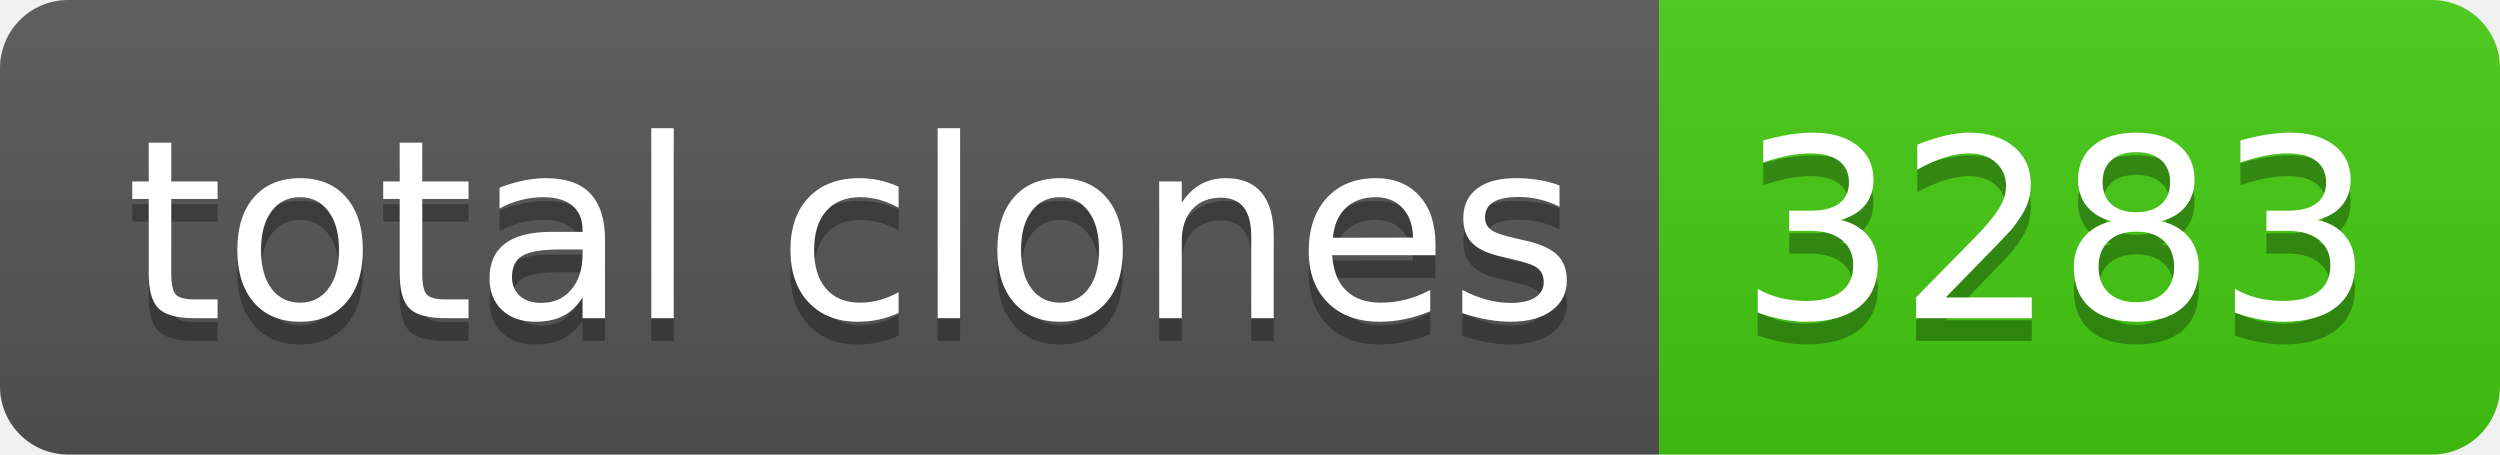
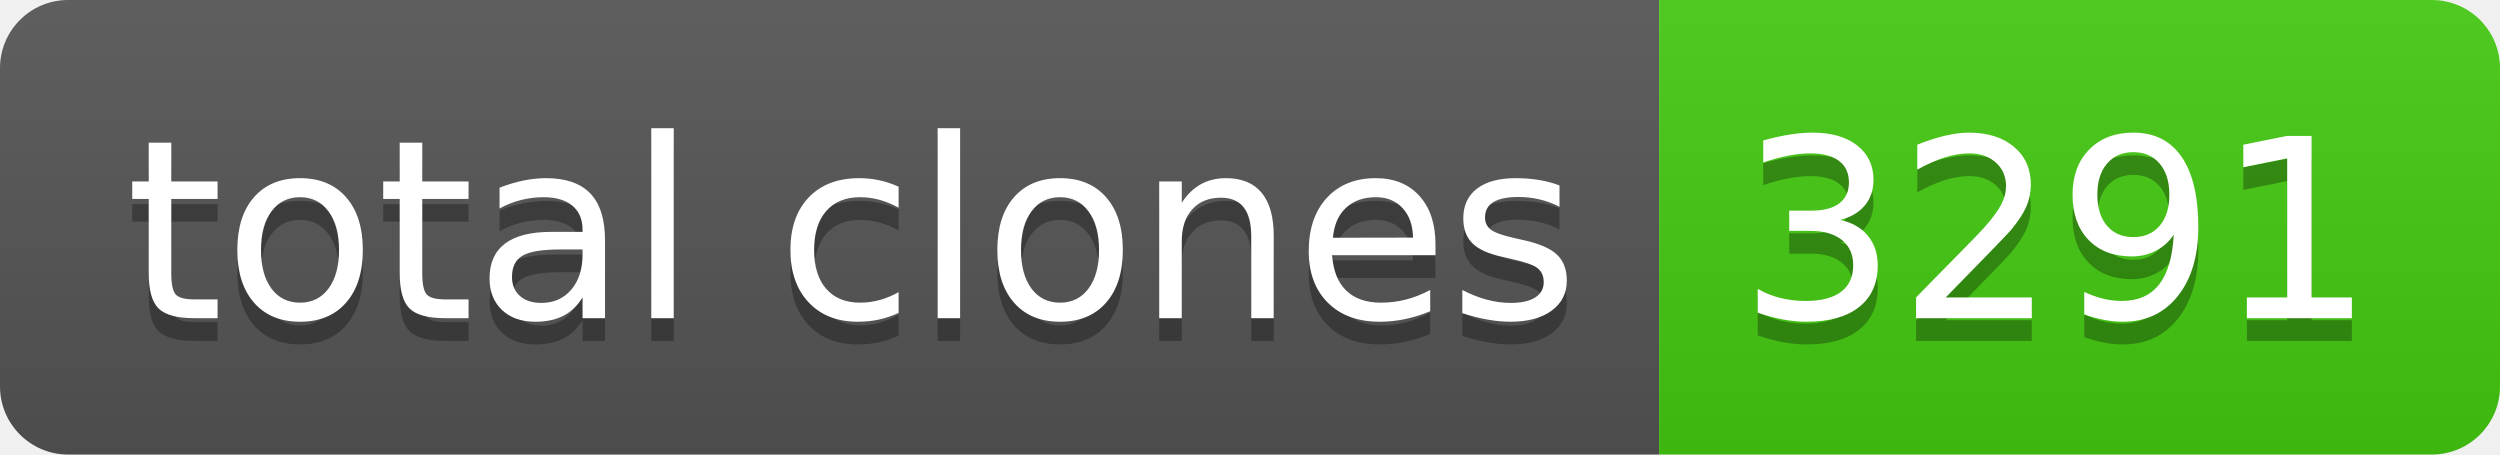
- <svg xmlns="http://www.w3.org/2000/svg" width="110" height="20" role="img" aria-label="total clones: 3283">
+ <svg xmlns="http://www.w3.org/2000/svg" width="110" height="20" role="img" aria-label="total clones: 3291">
  <linearGradient id="s" x2="0" y2="100%">
    <stop offset="0" stop-color="#bbb" stop-opacity=".1" />
    <stop offset="1" stop-opacity=".1" />
  </linearGradient>
  <clipPath id="r">
    <rect width="110" height="20" rx="3" fill="#fff" />
  </clipPath>
  <g clip-path="url(#r)">
    <rect width="73" height="20" fill="#555" />
    <rect x="73" width="37" height="20" fill="#4c1" />
    <rect width="110" height="20" fill="url(#s)" />
  </g>
  <g fill="#fff" text-anchor="middle" font-family="Verdana,Geneva,DejaVu Sans,sans-serif" text-rendering="geometricPrecision" font-size="110">
    <text aria-hidden="true" x="375" y="150" fill="#010101" fill-opacity=".3" transform="scale(.1)" textLength="630">total clones</text>
    <text x="375" y="140" transform="scale(.1)" fill="#fff" textLength="630">total clones</text>
-     <text aria-hidden="true" x="905" y="150" fill="#010101" fill-opacity=".3" transform="scale(.1)" textLength="270">3283</text>
-     <text x="905" y="140" transform="scale(.1)" fill="#fff" textLength="270">3283</text>
+     <text aria-hidden="true" x="905" y="150" fill="#010101" fill-opacity=".3" transform="scale(.1)" textLength="270">3291</text>
+     <text x="905" y="140" transform="scale(.1)" fill="#fff" textLength="270">3291</text>
  </g>
</svg>
